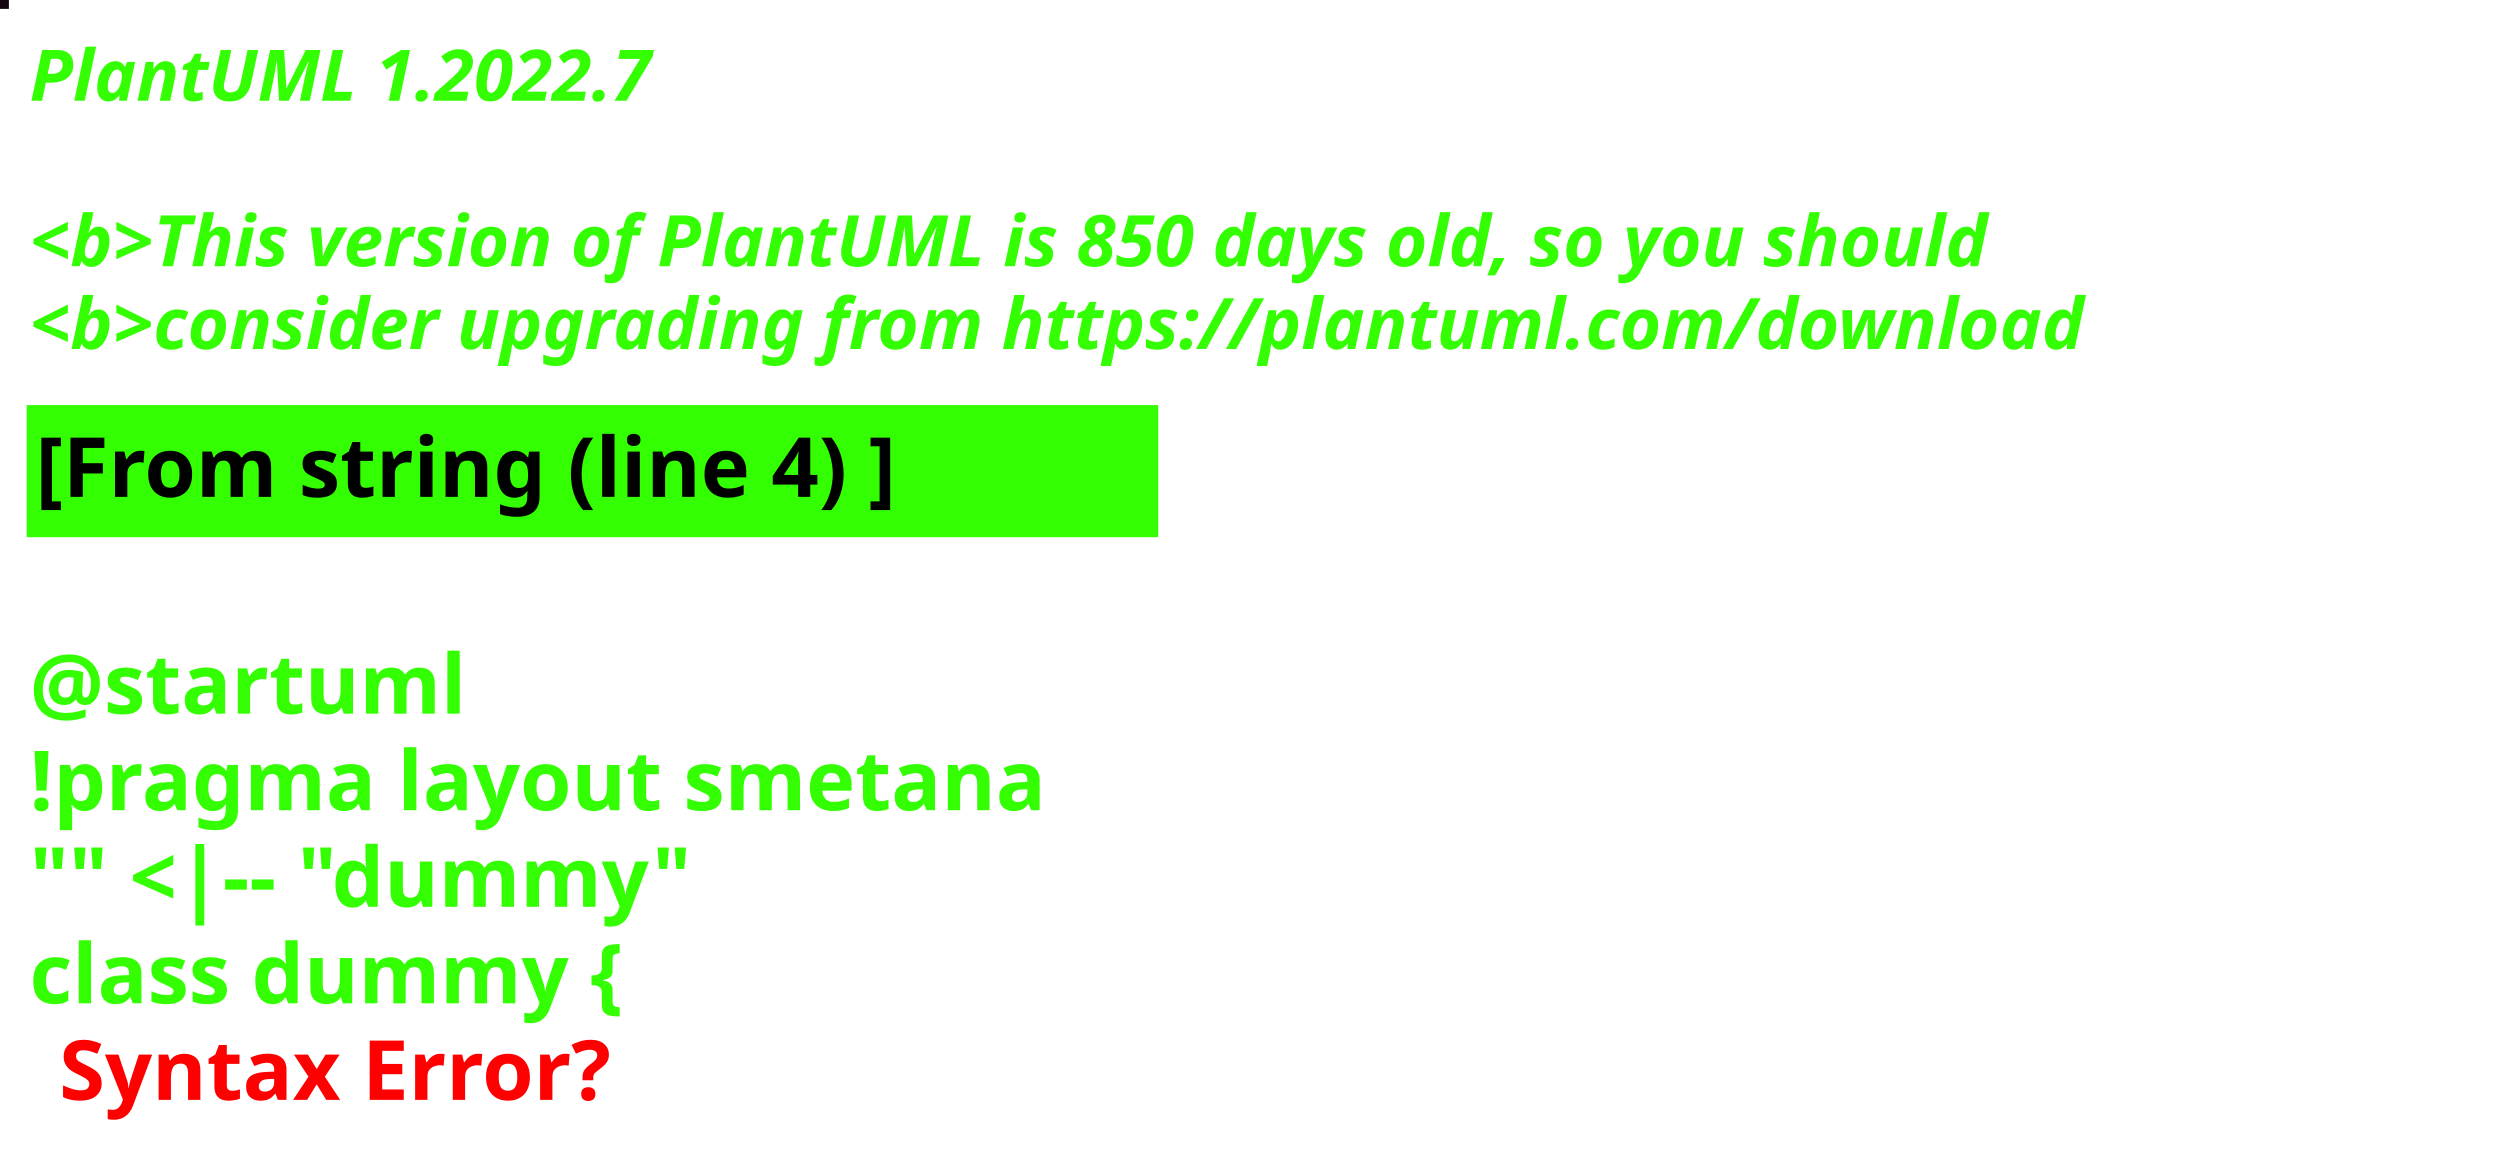
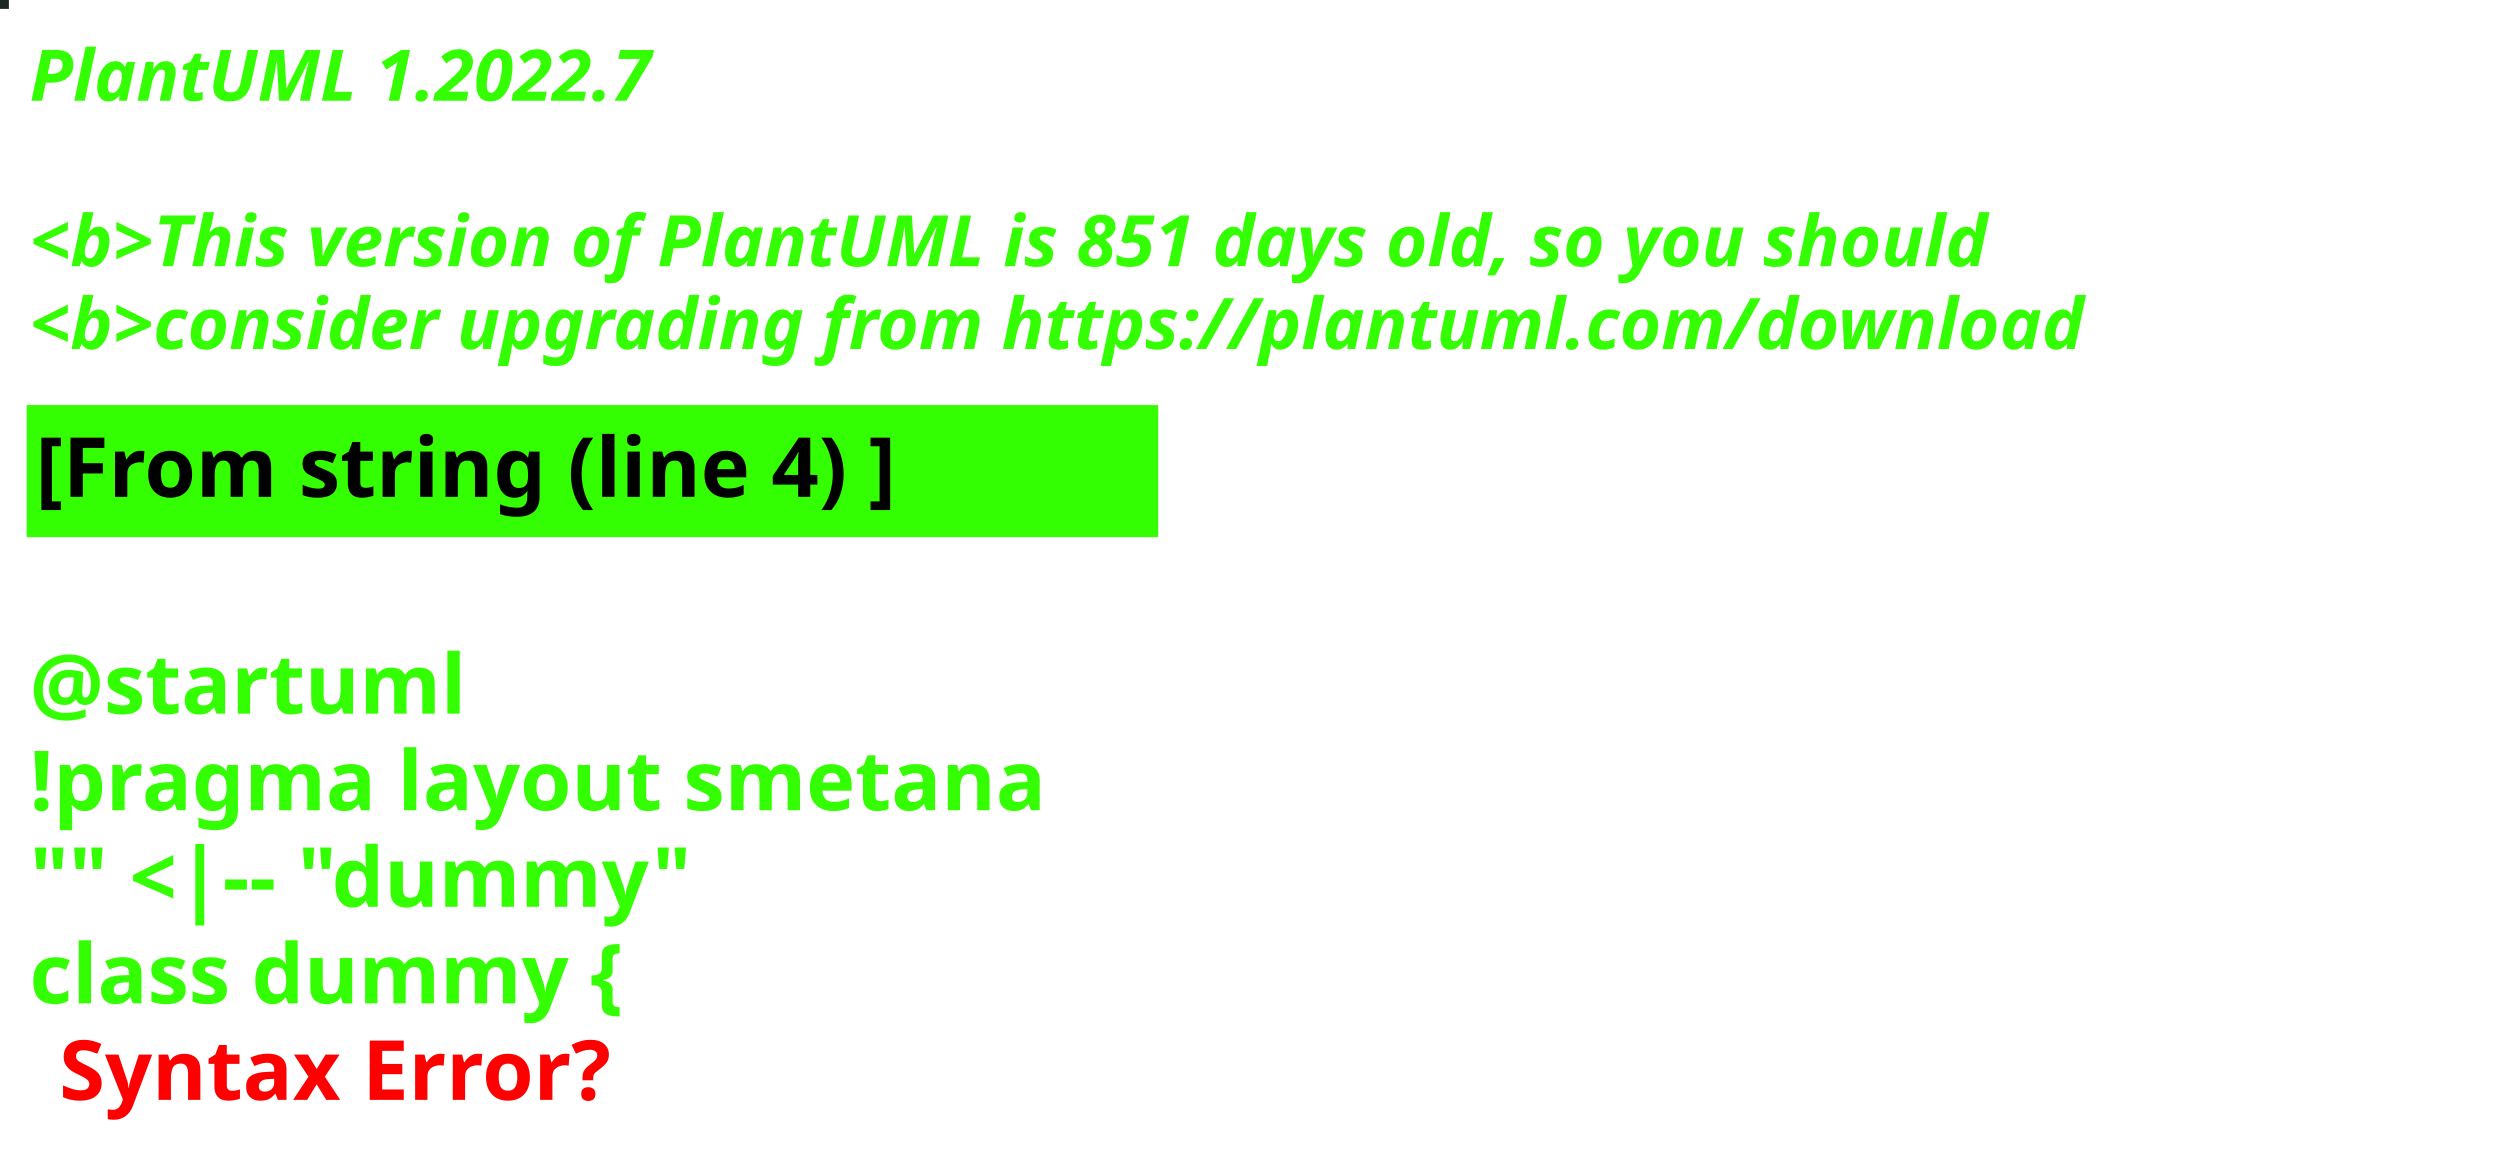
<svg xmlns="http://www.w3.org/2000/svg" contentStyleType="text/css" height="194px" preserveAspectRatio="none" style="width:422px;height:194px;background:#000000;" version="1.1" viewBox="0 0 422 194" width="422px" zoomAndPan="magnify">
  <defs />
  <g>
-     <rect fill="#12060F" height="1" style="stroke:#12060F;stroke-width:1.0;" width="1" x="0" y="0" />
+     <rect fill="#1E2523" height="1" style="stroke:#1E2523;stroke-width:1.0;" width="1" x="0" y="0" />
    <text fill="#33FF02" font-family="sans-serif" font-size="12" font-style="italic" font-weight="bold" lengthAdjust="spacing" textLength="127" x="5" y="17">PlantUML 1.2022.7</text>
    <text fill="#33FF02" font-family="sans-serif" font-size="12" font-style="italic" font-weight="bold" lengthAdjust="spacing" textLength="4" x="5" y="30.969"> </text>
-     <text fill="#33FF02" font-family="sans-serif" font-size="12" font-style="italic" font-weight="bold" lengthAdjust="spacing" textLength="399" x="5" y="44.938">&lt;b&gt;This version of PlantUML is 850 days old, so you should</text>
+     <text fill="#33FF02" font-family="sans-serif" font-size="12" font-style="italic" font-weight="bold" lengthAdjust="spacing" textLength="399" x="5" y="44.938">&lt;b&gt;This version of PlantUML is 851 days old, so you should</text>
    <text fill="#33FF02" font-family="sans-serif" font-size="12" font-style="italic" font-weight="bold" lengthAdjust="spacing" textLength="408" x="5" y="58.906">&lt;b&gt;consider upgrading from https://plantuml.com/download</text>
    <rect fill="#33FF02" height="21.297" style="stroke:#33FF02;stroke-width:1.0;" width="190" x="5" y="68.875" />
    <text fill="#000000" font-family="sans-serif" font-size="14" font-weight="bold" lengthAdjust="spacing" textLength="168" x="6" y="83.875">[From string (line 4) ]</text>
    <text fill="#33FF02" font-family="sans-serif" font-size="14" font-weight="bold" lengthAdjust="spacing" textLength="5" x="5" y="104.172"> </text>
    <text fill="#33FF02" font-family="sans-serif" font-size="14" font-weight="bold" lengthAdjust="spacing" textLength="79" x="5" y="120.469">@startuml</text>
    <text fill="#33FF02" font-family="sans-serif" font-size="14" font-weight="bold" lengthAdjust="spacing" textLength="190" x="5" y="136.766">!pragma layout smetana</text>
    <text fill="#33FF02" font-family="sans-serif" font-size="14" font-weight="bold" lengthAdjust="spacing" textLength="124" x="5" y="153.062">"" &lt;|-- "dummy"</text>
    <text fill="#33FF02" font-family="sans-serif" font-size="14" font-weight="bold" lengthAdjust="spacing" text-decoration="wavy underline" textLength="117" x="5" y="169.359">class dummy {</text>
    <text fill="#FF0000" font-family="sans-serif" font-size="14" font-weight="bold" lengthAdjust="spacing" textLength="106" x="10" y="185.656">Syntax Error?</text>
  </g>
</svg>
